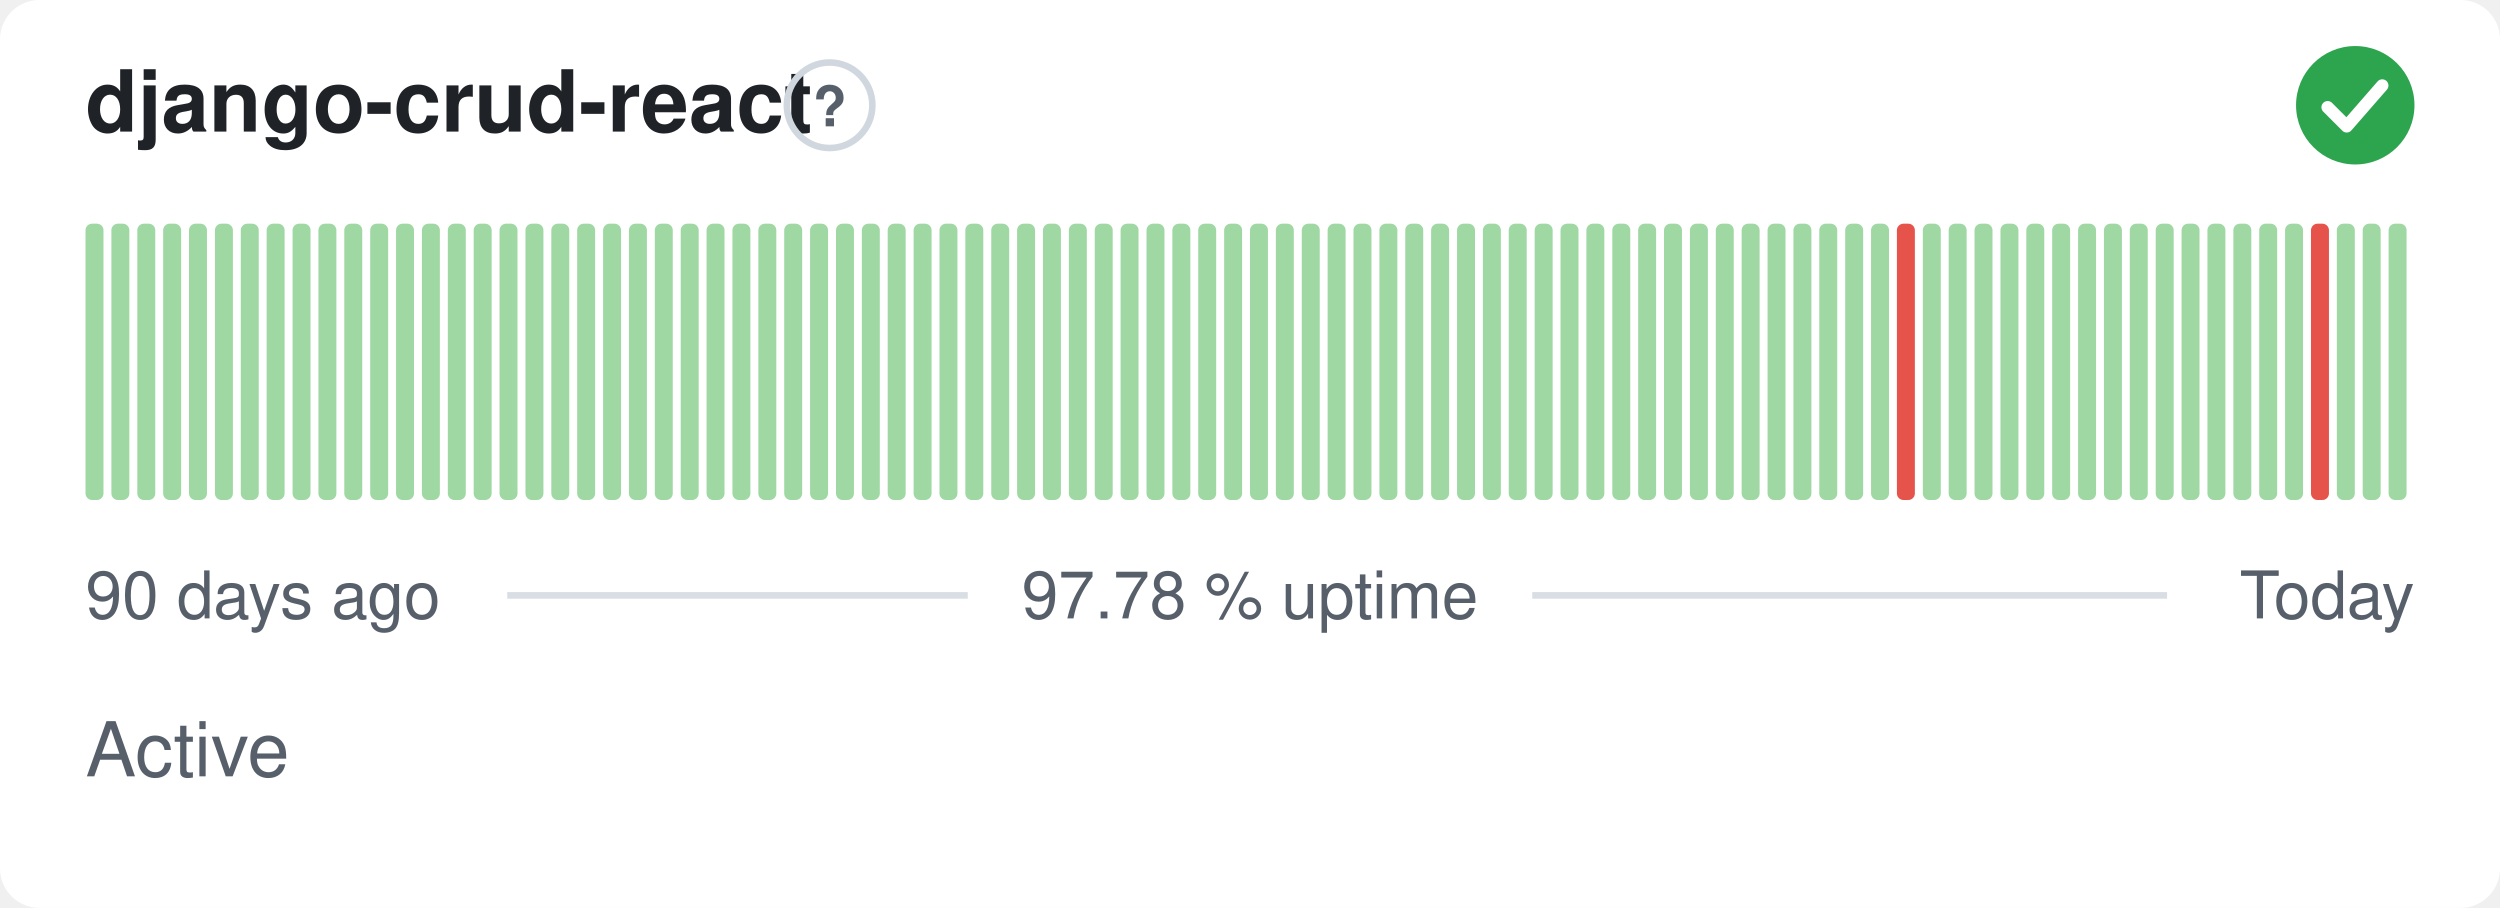
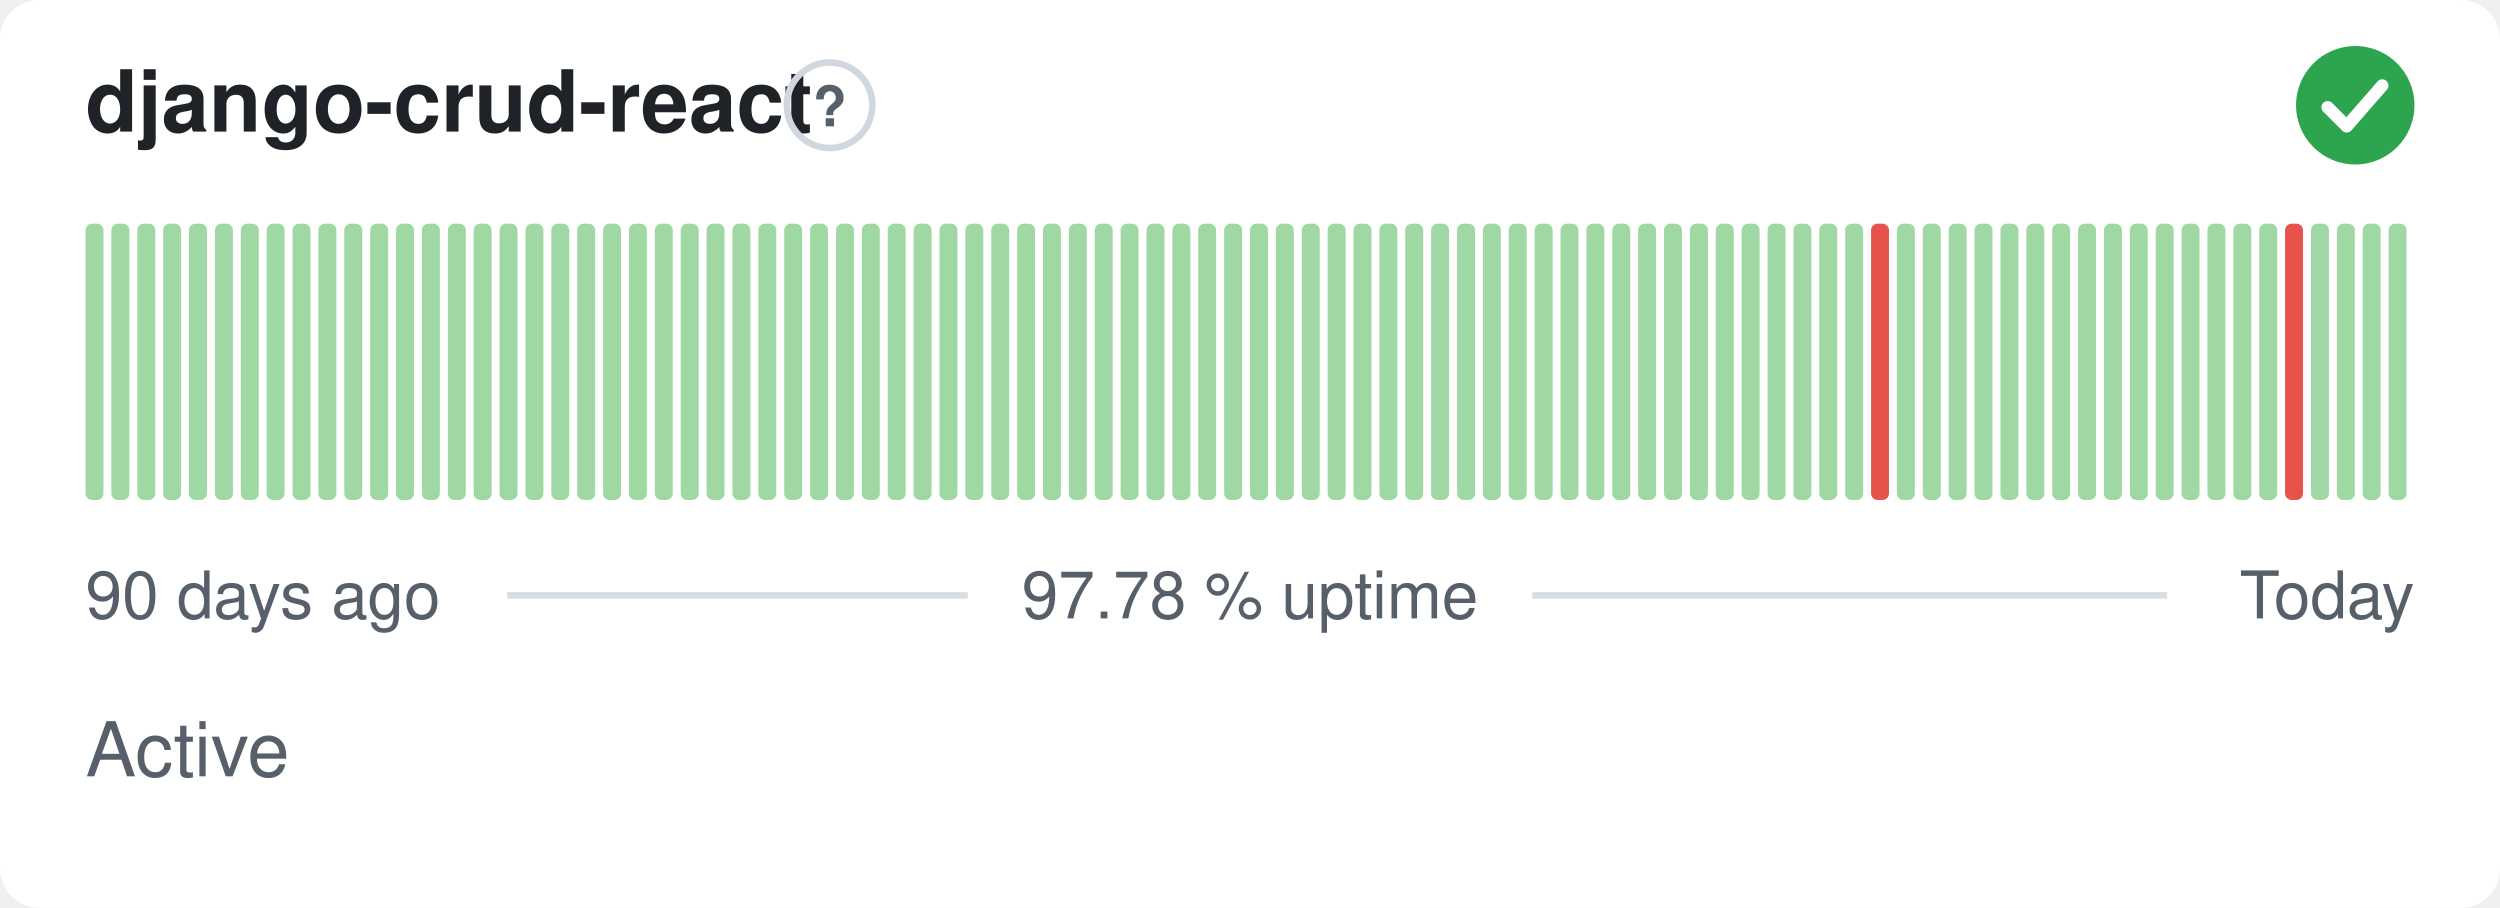
<svg xmlns="http://www.w3.org/2000/svg" width="380" height="138" viewBox="0 0 380 138" role="img" aria-label="django-crud-react: Active, 97.78 % uptime over the last 90 days" font-family="-apple-system,BlinkMacSystemFont,'Segoe UI',Helvetica,Arial,sans-serif">
  <style>
    @media (prefers-color-scheme: dark) {
      .bg { fill: #0d1117 }
      .title { fill: #e6edf3 }
      .muted { fill: #8b949e }
      .hint { stroke: #30363d }
      .rule { stroke: #30363d }
      .nodata { fill: #21262d }
    }
  </style>
  <rect class="bg" width="380" height="138" rx="6" fill="#ffffff" />
  <text class="title" x="13" y="20" font-size="13" font-weight="600" fill="#1f2328">django-crud-react</text>
  <circle class="hint" cx="126.1" cy="16" r="6.5" fill="none" stroke="#d0d7de" stroke-width="1" />
  <text class="muted" x="126.1" y="19.2" text-anchor="middle" font-size="8.5" font-weight="700" fill="#57606a">?</text>
  <circle cx="358" cy="16" r="9" fill="#2da44e" />
  <path d="M353.80 16.30l2.90 2.90 5.40 -6.20" fill="none" stroke="#fff" stroke-width="1.89" stroke-linecap="round" stroke-linejoin="round" />
  <rect x="13.00" y="34.00" width="2.73" height="42.00" rx="1" fill="#9fd8a3" />
  <rect x="16.93" y="34.00" width="2.73" height="42.00" rx="1" fill="#9fd8a3" />
  <rect x="20.87" y="34.00" width="2.73" height="42.00" rx="1" fill="#9fd8a3" />
  <rect x="24.80" y="34.00" width="2.73" height="42.00" rx="1" fill="#9fd8a3" />
  <rect x="28.73" y="34.00" width="2.73" height="42.00" rx="1" fill="#9fd8a3" />
  <rect x="32.67" y="34.00" width="2.73" height="42.00" rx="1" fill="#9fd8a3" />
  <rect x="36.60" y="34.00" width="2.73" height="42.00" rx="1" fill="#9fd8a3" />
  <rect x="40.53" y="34.00" width="2.73" height="42.00" rx="1" fill="#9fd8a3" />
  <rect x="44.47" y="34.00" width="2.73" height="42.00" rx="1" fill="#9fd8a3" />
  <rect x="48.40" y="34.00" width="2.73" height="42.00" rx="1" fill="#9fd8a3" />
  <rect x="52.33" y="34.00" width="2.73" height="42.00" rx="1" fill="#9fd8a3" />
  <rect x="56.27" y="34.00" width="2.73" height="42.00" rx="1" fill="#9fd8a3" />
  <rect x="60.20" y="34.00" width="2.73" height="42.00" rx="1" fill="#9fd8a3" />
  <rect x="64.13" y="34.00" width="2.73" height="42.00" rx="1" fill="#9fd8a3" />
  <rect x="68.07" y="34.00" width="2.73" height="42.00" rx="1" fill="#9fd8a3" />
  <rect x="72.00" y="34.00" width="2.73" height="42.00" rx="1" fill="#9fd8a3" />
  <rect x="75.93" y="34.00" width="2.73" height="42.00" rx="1" fill="#9fd8a3" />
  <rect x="79.87" y="34.00" width="2.73" height="42.00" rx="1" fill="#9fd8a3" />
  <rect x="83.80" y="34.00" width="2.73" height="42.00" rx="1" fill="#9fd8a3" />
  <rect x="87.73" y="34.00" width="2.73" height="42.00" rx="1" fill="#9fd8a3" />
  <rect x="91.67" y="34.00" width="2.73" height="42.00" rx="1" fill="#9fd8a3" />
  <rect x="95.60" y="34.00" width="2.73" height="42.00" rx="1" fill="#9fd8a3" />
  <rect x="99.53" y="34.00" width="2.73" height="42.00" rx="1" fill="#9fd8a3" />
  <rect x="103.47" y="34.00" width="2.73" height="42.00" rx="1" fill="#9fd8a3" />
  <rect x="107.40" y="34.00" width="2.73" height="42.00" rx="1" fill="#9fd8a3" />
  <rect x="111.33" y="34.00" width="2.73" height="42.00" rx="1" fill="#9fd8a3" />
  <rect x="115.27" y="34.00" width="2.73" height="42.00" rx="1" fill="#9fd8a3" />
  <rect x="119.20" y="34.00" width="2.73" height="42.00" rx="1" fill="#9fd8a3" />
  <rect x="123.13" y="34.00" width="2.73" height="42.00" rx="1" fill="#9fd8a3" />
  <rect x="127.07" y="34.00" width="2.73" height="42.00" rx="1" fill="#9fd8a3" />
  <rect x="131.00" y="34.00" width="2.73" height="42.00" rx="1" fill="#9fd8a3" />
  <rect x="134.93" y="34.00" width="2.73" height="42.00" rx="1" fill="#9fd8a3" />
  <rect x="138.87" y="34.00" width="2.73" height="42.00" rx="1" fill="#9fd8a3" />
  <rect x="142.80" y="34.00" width="2.73" height="42.00" rx="1" fill="#9fd8a3" />
  <rect x="146.73" y="34.00" width="2.73" height="42.00" rx="1" fill="#9fd8a3" />
  <rect x="150.67" y="34.00" width="2.73" height="42.00" rx="1" fill="#9fd8a3" />
  <rect x="154.60" y="34.00" width="2.73" height="42.00" rx="1" fill="#9fd8a3" />
  <rect x="158.53" y="34.00" width="2.73" height="42.00" rx="1" fill="#9fd8a3" />
  <rect x="162.47" y="34.00" width="2.73" height="42.00" rx="1" fill="#9fd8a3" />
  <rect x="166.40" y="34.00" width="2.73" height="42.00" rx="1" fill="#9fd8a3" />
  <rect x="170.33" y="34.00" width="2.73" height="42.00" rx="1" fill="#9fd8a3" />
  <rect x="174.27" y="34.00" width="2.73" height="42.00" rx="1" fill="#9fd8a3" />
  <rect x="178.20" y="34.00" width="2.73" height="42.00" rx="1" fill="#9fd8a3" />
  <rect x="182.13" y="34.00" width="2.73" height="42.00" rx="1" fill="#9fd8a3" />
  <rect x="186.07" y="34.00" width="2.73" height="42.00" rx="1" fill="#9fd8a3" />
  <rect x="190.00" y="34.00" width="2.73" height="42.00" rx="1" fill="#9fd8a3" />
  <rect x="193.93" y="34.00" width="2.73" height="42.00" rx="1" fill="#9fd8a3" />
  <rect x="197.87" y="34.00" width="2.73" height="42.00" rx="1" fill="#9fd8a3" />
  <rect x="201.80" y="34.00" width="2.73" height="42.00" rx="1" fill="#9fd8a3" />
  <rect x="205.73" y="34.00" width="2.73" height="42.00" rx="1" fill="#9fd8a3" />
  <rect x="209.67" y="34.00" width="2.73" height="42.00" rx="1" fill="#9fd8a3" />
  <rect x="213.60" y="34.00" width="2.73" height="42.00" rx="1" fill="#9fd8a3" />
  <rect x="217.53" y="34.00" width="2.73" height="42.00" rx="1" fill="#9fd8a3" />
  <rect x="221.47" y="34.00" width="2.73" height="42.00" rx="1" fill="#9fd8a3" />
  <rect x="225.40" y="34.00" width="2.73" height="42.00" rx="1" fill="#9fd8a3" />
  <rect x="229.33" y="34.00" width="2.73" height="42.00" rx="1" fill="#9fd8a3" />
  <rect x="233.27" y="34.00" width="2.73" height="42.00" rx="1" fill="#9fd8a3" />
  <rect x="237.20" y="34.00" width="2.73" height="42.00" rx="1" fill="#9fd8a3" />
  <rect x="241.13" y="34.00" width="2.73" height="42.00" rx="1" fill="#9fd8a3" />
  <rect x="245.07" y="34.00" width="2.73" height="42.00" rx="1" fill="#9fd8a3" />
  <rect x="249.00" y="34.00" width="2.73" height="42.00" rx="1" fill="#9fd8a3" />
  <rect x="252.93" y="34.00" width="2.73" height="42.00" rx="1" fill="#9fd8a3" />
  <rect x="256.87" y="34.00" width="2.73" height="42.00" rx="1" fill="#9fd8a3" />
  <rect x="260.80" y="34.00" width="2.73" height="42.00" rx="1" fill="#9fd8a3" />
  <rect x="264.73" y="34.00" width="2.73" height="42.00" rx="1" fill="#9fd8a3" />
  <rect x="268.67" y="34.00" width="2.73" height="42.00" rx="1" fill="#9fd8a3" />
  <rect x="272.60" y="34.00" width="2.73" height="42.00" rx="1" fill="#9fd8a3" />
  <rect x="276.53" y="34.00" width="2.73" height="42.00" rx="1" fill="#9fd8a3" />
  <rect x="280.47" y="34.00" width="2.73" height="42.00" rx="1" fill="#9fd8a3" />
-   <rect x="284.40" y="34.00" width="2.73" height="42.00" rx="1" fill="#9fd8a3" />
-   <rect x="288.33" y="34.00" width="2.73" height="42.00" rx="1" fill="#e5534b" />
+   <rect x="284.40" y="34.00" width="2.73" height="42.00" rx="1" fill="#e5534b" />
+   <rect x="288.33" y="34.00" width="2.73" height="42.00" rx="1" fill="#9fd8a3" />
  <rect x="292.27" y="34.00" width="2.73" height="42.00" rx="1" fill="#9fd8a3" />
  <rect x="296.20" y="34.00" width="2.73" height="42.00" rx="1" fill="#9fd8a3" />
  <rect x="300.13" y="34.00" width="2.73" height="42.00" rx="1" fill="#9fd8a3" />
  <rect x="304.07" y="34.00" width="2.73" height="42.00" rx="1" fill="#9fd8a3" />
  <rect x="308.00" y="34.00" width="2.73" height="42.00" rx="1" fill="#9fd8a3" />
  <rect x="311.93" y="34.00" width="2.73" height="42.00" rx="1" fill="#9fd8a3" />
  <rect x="315.87" y="34.00" width="2.73" height="42.00" rx="1" fill="#9fd8a3" />
  <rect x="319.80" y="34.00" width="2.73" height="42.00" rx="1" fill="#9fd8a3" />
  <rect x="323.73" y="34.00" width="2.73" height="42.00" rx="1" fill="#9fd8a3" />
  <rect x="327.67" y="34.00" width="2.73" height="42.00" rx="1" fill="#9fd8a3" />
  <rect x="331.60" y="34.00" width="2.73" height="42.00" rx="1" fill="#9fd8a3" />
  <rect x="335.53" y="34.00" width="2.73" height="42.00" rx="1" fill="#9fd8a3" />
  <rect x="339.47" y="34.00" width="2.73" height="42.00" rx="1" fill="#9fd8a3" />
  <rect x="343.40" y="34.00" width="2.73" height="42.00" rx="1" fill="#9fd8a3" />
-   <rect x="347.33" y="34.00" width="2.73" height="42.00" rx="1" fill="#9fd8a3" />
-   <rect x="351.27" y="34.00" width="2.73" height="42.00" rx="1" fill="#e5534b" />
+   <rect x="347.33" y="34.00" width="2.73" height="42.00" rx="1" fill="#e5534b" />
+   <rect x="351.27" y="34.00" width="2.73" height="42.00" rx="1" fill="#9fd8a3" />
  <rect x="355.20" y="34.00" width="2.73" height="42.00" rx="1" fill="#9fd8a3" />
  <rect x="359.13" y="34.00" width="2.73" height="42.00" rx="1" fill="#9fd8a3" />
  <rect x="363.07" y="34.00" width="2.73" height="42.00" rx="1" fill="#9fd8a3" />
  <text class="muted" x="13" y="94" font-size="10" fill="#57606a">90 days ago</text>
  <text class="muted" x="190" y="94" text-anchor="middle" font-size="10" fill="#57606a">97.78 % uptime</text>
  <text class="muted" x="367" y="94" text-anchor="end" font-size="10" fill="#57606a">Today</text>
  <line class="rule" x1="77.1" y1="90.5" x2="147.1" y2="90.5" stroke="#d8dee4" stroke-width="1" />
  <line class="rule" x1="232.9" y1="90.5" x2="329.4" y2="90.5" stroke="#d8dee4" stroke-width="1" />
  <text class="muted" x="13" y="118" font-size="11.5" fill="#57606a">Active</text>
</svg>
